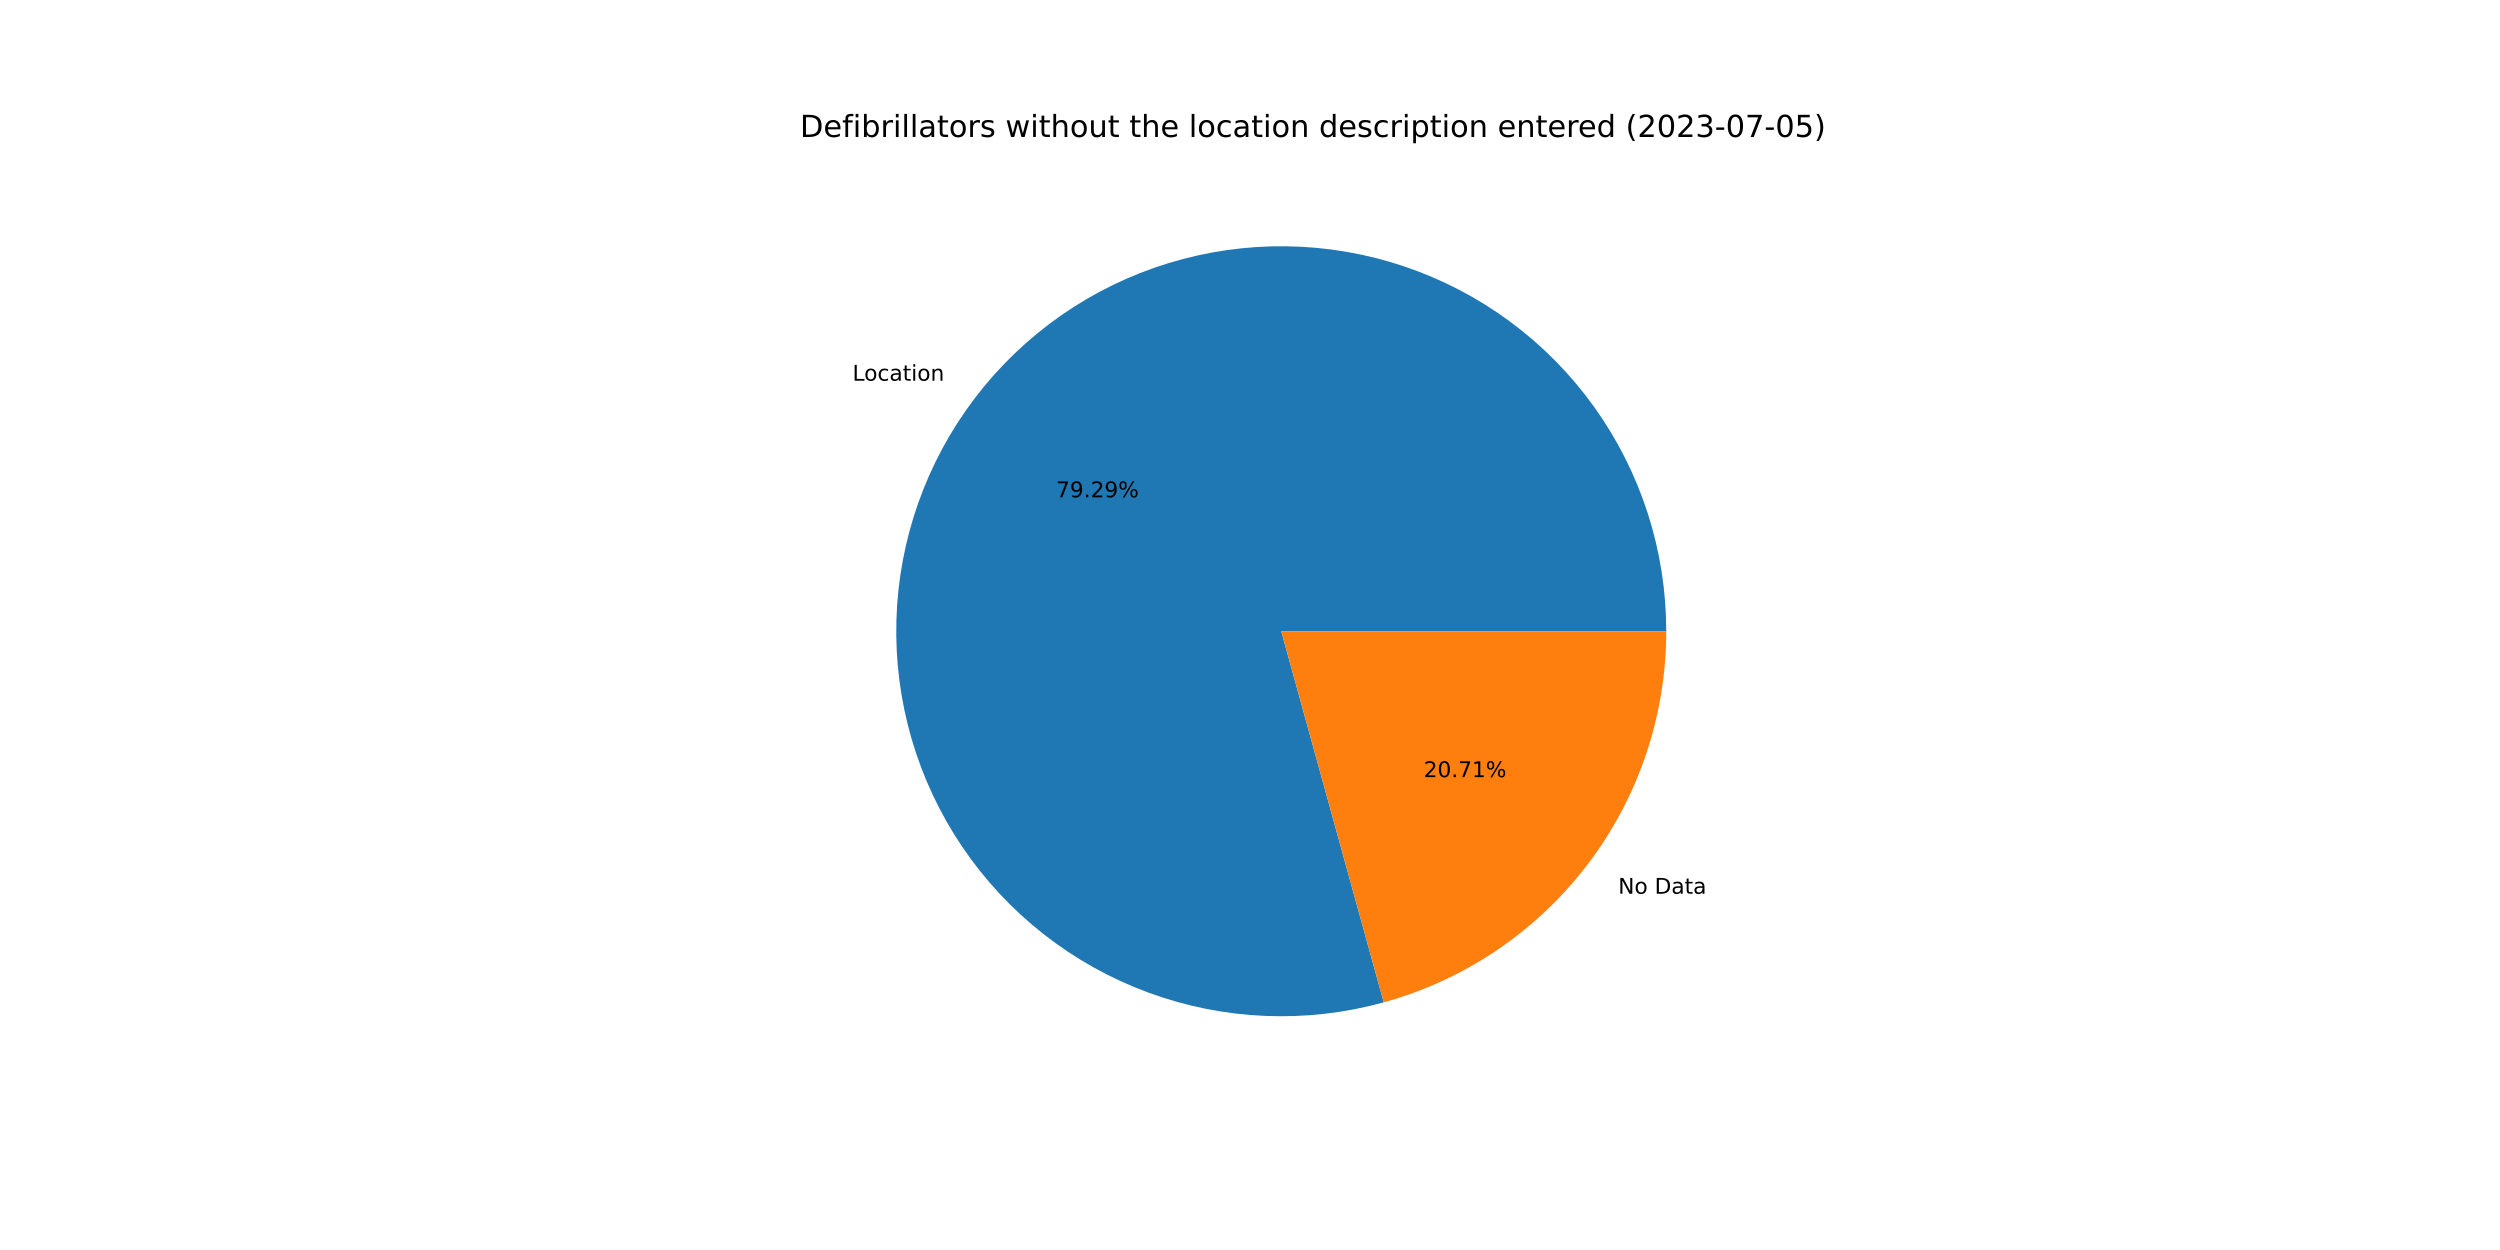
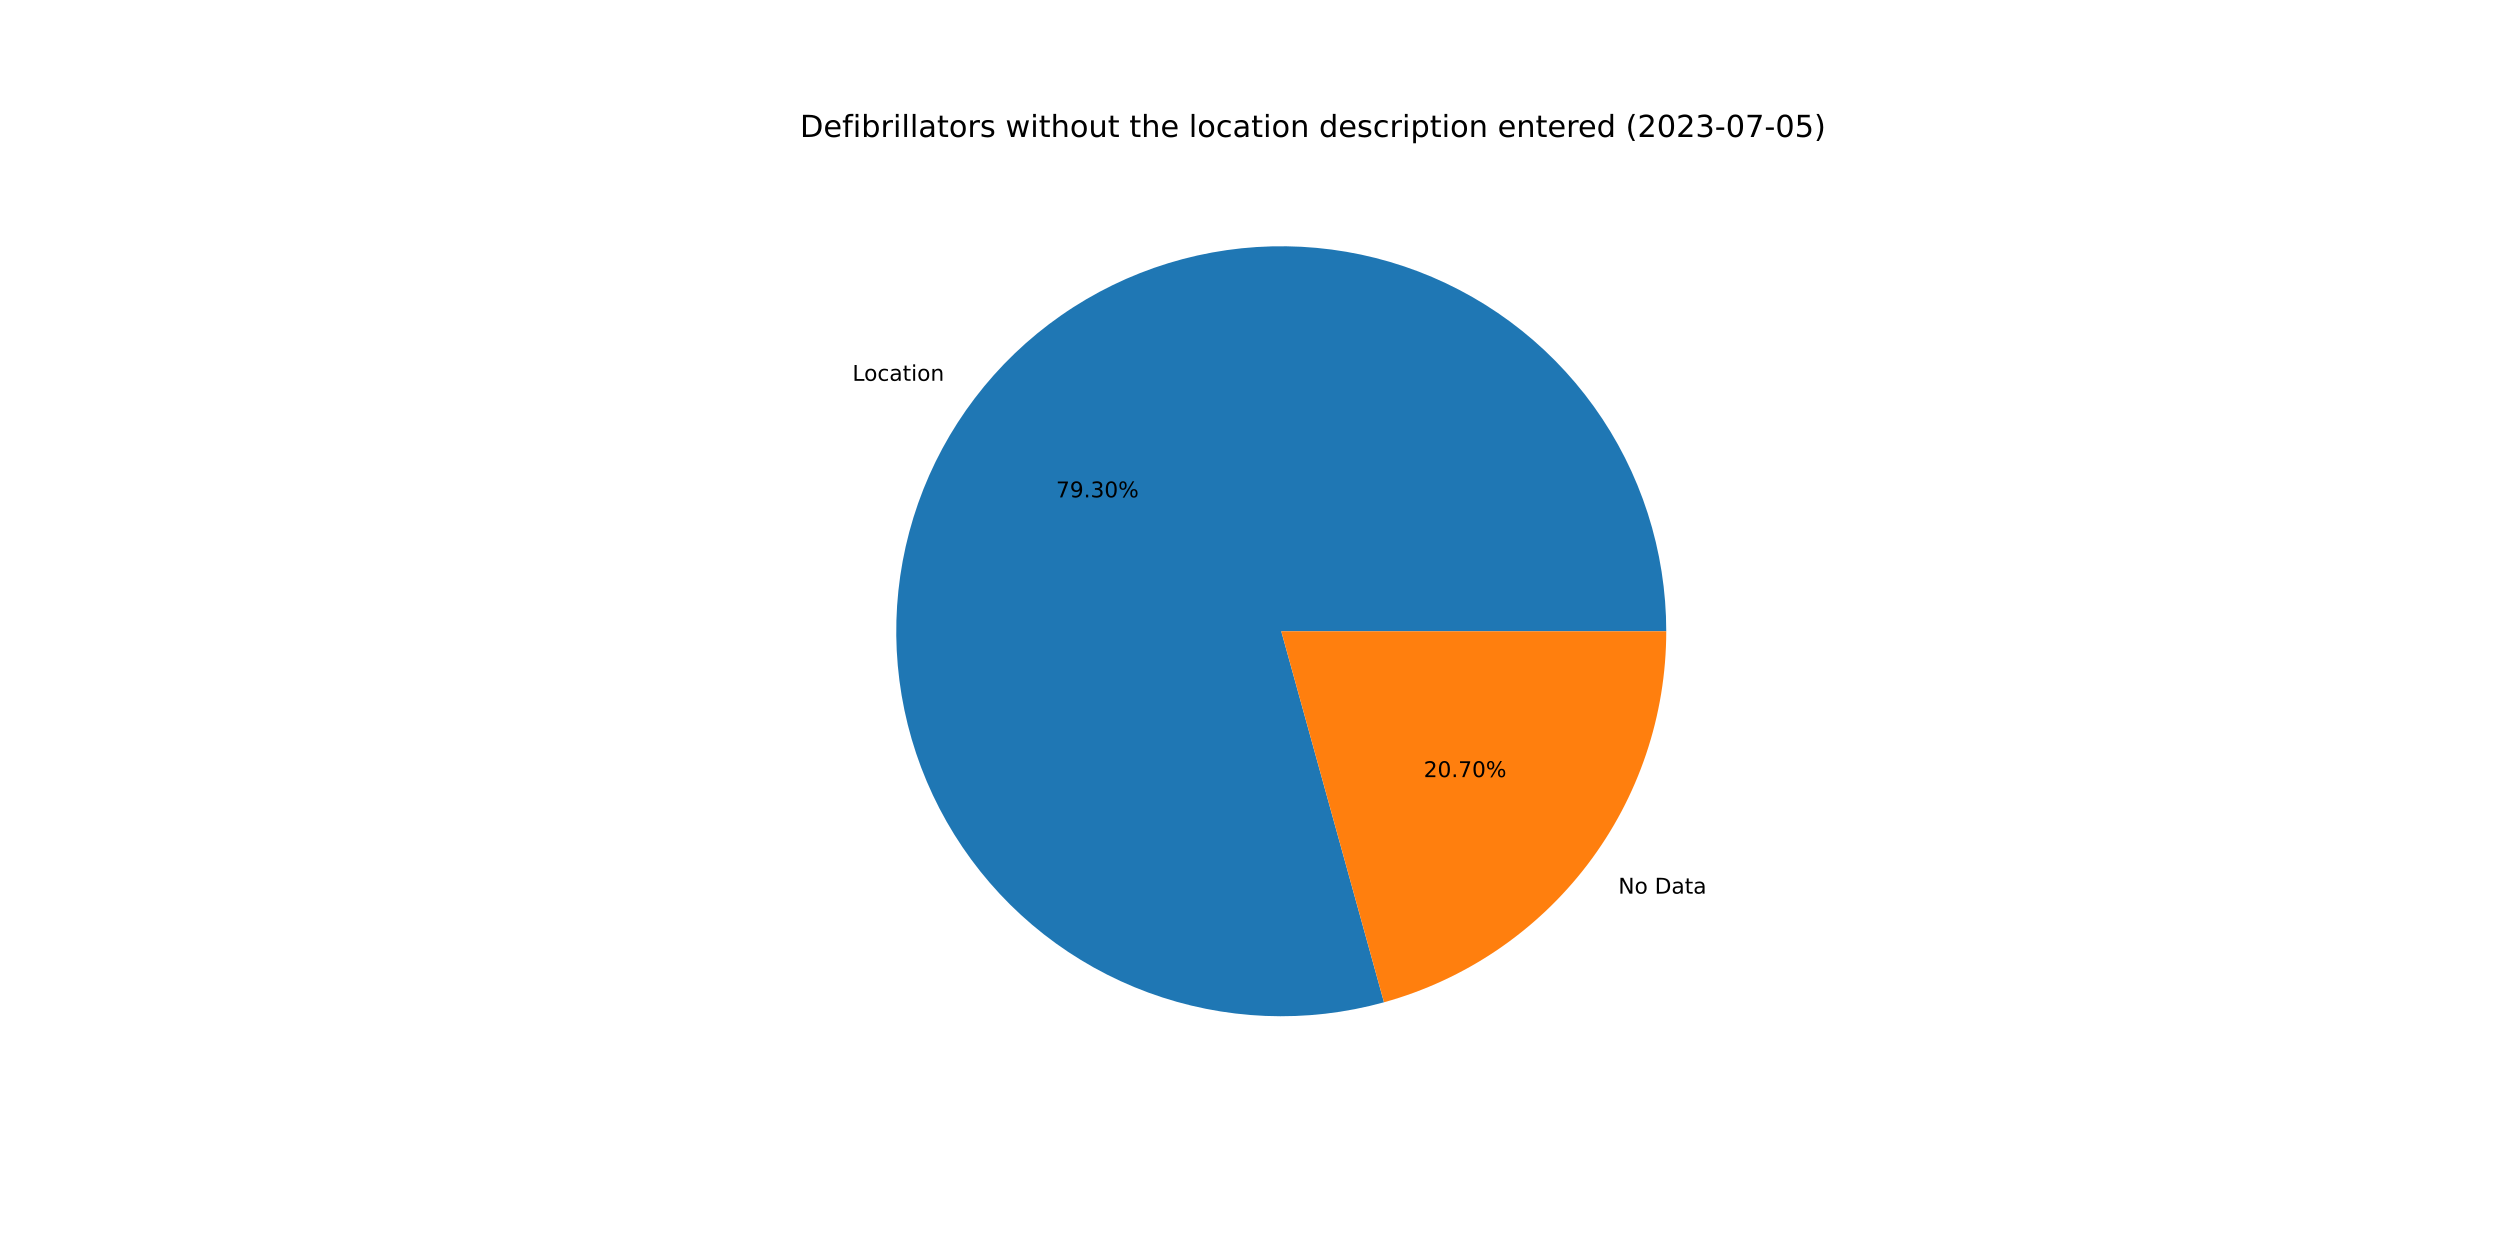
<svg xmlns="http://www.w3.org/2000/svg" xmlns:xlink="http://www.w3.org/1999/xlink" width="1152pt" height="576pt" viewBox="0 0 1152 576" version="1.1">
  <defs>
    <style type="text/css">*{stroke-linejoin: round; stroke-linecap: butt}</style>
  </defs>
  <g id="figure_1">
    <g id="patch_1">
      <path d="M 0 576  L 1152 576  L 1152 0  L 0 0  z " style="fill: #ffffff" />
    </g>
    <g id="axes_1">
      <g id="patch_2">
-         <path d="M 767.808 290.88  C 767.808 272.43 764.93 254.093 759.278 236.53  C 753.625 218.967 745.268 202.393 734.507 187.406  C 723.746 172.42 710.713 159.203 695.878 148.234  C 681.043 137.264 664.588 128.676 647.106 122.779  C 629.624 116.881 611.328 113.747 592.88 113.489  C 574.432 113.231 556.056 115.853 538.416 121.259  C 520.776 126.665 504.087 134.79 488.951 145.341  C 473.816 155.891 460.418 168.738 449.242 183.418  C 438.067 198.098 429.249 214.432 423.108 231.83  C 416.967 249.228 413.577 267.477 413.061 285.92  C 412.546 304.363 414.91 322.774 420.069 340.487  C 425.228 358.201 433.119 375.003 443.456 390.284  C 453.794 405.566 466.453 419.142 480.975 430.522  C 495.497 441.901 511.706 450.947 529.017 457.33  C 546.327 463.714 564.528 467.358 582.961 468.132  C 601.395 468.906 619.837 466.799 637.621 461.888  L 590.4 290.88  L 767.808 290.88  z " style="fill: #1f77b4" />
+         <path d="M 767.808 290.88  C 767.808 272.428 764.929 254.088 759.275 236.523  C 753.622 218.958 745.262 202.382 734.498 187.394  C 723.734 172.406 710.698 159.189 695.86 148.22  C 681.022 137.251 664.562 128.664 647.077 122.769  C 629.592 116.874 611.293 113.743 592.842 113.489  C 574.392 113.235 556.014 115.861 538.373 121.272  C 520.732 126.684 504.042 134.815 488.908 145.371  C 473.773 155.927 460.378 168.78 449.205 183.466  C 438.033 198.152 429.22 214.491 423.085 231.894  C 416.95 249.297 413.567 267.55 413.059 285.996  C 412.551 304.441 414.924 322.854 420.092 340.568  C 425.26 358.281 433.16 375.081 443.507 390.36  C 453.854 405.638 466.522 419.209 481.053 430.582  C 495.583 441.956 511.8 450.993 529.116 457.367  C 546.433 463.741 564.638 467.375 583.075 468.137  C 601.512 468.899 619.955 466.779 637.738 461.856  L 590.4 290.88  L 767.808 290.88  z " style="fill: #1f77b4" />
      </g>
      <g id="patch_3">
-         <path d="M 637.621 461.888  C 675.036 451.556 708.046 429.226 731.558 398.342  C 755.069 367.458 767.808 329.695 767.808 290.88  L 590.4 290.88  L 637.621 461.888  z " style="fill: #ff7f0e" />
+         <path d="M 637.738 461.856  C 675.126 451.504 708.106 429.169 731.595 398.294  C 755.083 367.418 767.808 329.674 767.808 290.88  L 590.4 290.88  L 637.738 461.856  z " style="fill: #ff7f0e" />
      </g>
      <g id="matplotlib.axis_1" />
      <g id="matplotlib.axis_2" />
      <g id="text_1">
-         <g transform="translate(392.8296 175.4312)scale(0.1 -0.1)">
+         <g transform="translate(392.7891 175.4843)scale(0.1 -0.1)">
          <defs>
            <path id="DejaVuSans-4c" d="M 628 4666  L 1259 4666  L 1259 531  L 3531 531  L 3531 0  L 628 0  L 628 4666  z " transform="scale(0.015625)" />
            <path id="DejaVuSans-6f" d="M 1959 3097  Q 1497 3097 1228 2736  Q 959 2375 959 1747  Q 959 1119 1226 758  Q 1494 397 1959 397  Q 2419 397 2687 759  Q 2956 1122 2956 1747  Q 2956 2369 2687 2733  Q 2419 3097 1959 3097  z M 1959 3584  Q 2709 3584 3137 3096  Q 3566 2609 3566 1747  Q 3566 888 3137 398  Q 2709 -91 1959 -91  Q 1206 -91 779 398  Q 353 888 353 1747  Q 353 2609 779 3096  Q 1206 3584 1959 3584  z " transform="scale(0.015625)" />
            <path id="DejaVuSans-63" d="M 3122 3366  L 3122 2828  Q 2878 2963 2633 3030  Q 2388 3097 2138 3097  Q 1578 3097 1268 2742  Q 959 2388 959 1747  Q 959 1106 1268 751  Q 1578 397 2138 397  Q 2388 397 2633 464  Q 2878 531 3122 666  L 3122 134  Q 2881 22 2623 -34  Q 2366 -91 2075 -91  Q 1284 -91 818 406  Q 353 903 353 1747  Q 353 2603 823 3093  Q 1294 3584 2113 3584  Q 2378 3584 2631 3529  Q 2884 3475 3122 3366  z " transform="scale(0.015625)" />
            <path id="DejaVuSans-61" d="M 2194 1759  Q 1497 1759 1228 1600  Q 959 1441 959 1056  Q 959 750 1161 570  Q 1363 391 1709 391  Q 2188 391 2477 730  Q 2766 1069 2766 1631  L 2766 1759  L 2194 1759  z M 3341 1997  L 3341 0  L 2766 0  L 2766 531  Q 2569 213 2275 61  Q 1981 -91 1556 -91  Q 1019 -91 701 211  Q 384 513 384 1019  Q 384 1609 779 1909  Q 1175 2209 1959 2209  L 2766 2209  L 2766 2266  Q 2766 2663 2505 2880  Q 2244 3097 1772 3097  Q 1472 3097 1187 3025  Q 903 2953 641 2809  L 641 3341  Q 956 3463 1253 3523  Q 1550 3584 1831 3584  Q 2591 3584 2966 3190  Q 3341 2797 3341 1997  z " transform="scale(0.015625)" />
            <path id="DejaVuSans-74" d="M 1172 4494  L 1172 3500  L 2356 3500  L 2356 3053  L 1172 3053  L 1172 1153  Q 1172 725 1289 603  Q 1406 481 1766 481  L 2356 481  L 2356 0  L 1766 0  Q 1100 0 847 248  Q 594 497 594 1153  L 594 3053  L 172 3053  L 172 3500  L 594 3500  L 594 4494  L 1172 4494  z " transform="scale(0.015625)" />
            <path id="DejaVuSans-69" d="M 603 3500  L 1178 3500  L 1178 0  L 603 0  L 603 3500  z M 603 4863  L 1178 4863  L 1178 4134  L 603 4134  L 603 4863  z " transform="scale(0.015625)" />
            <path id="DejaVuSans-6e" d="M 3513 2113  L 3513 0  L 2938 0  L 2938 2094  Q 2938 2591 2744 2837  Q 2550 3084 2163 3084  Q 1697 3084 1428 2787  Q 1159 2491 1159 1978  L 1159 0  L 581 0  L 581 3500  L 1159 3500  L 1159 2956  Q 1366 3272 1645 3428  Q 1925 3584 2291 3584  Q 2894 3584 3203 3211  Q 3513 2838 3513 2113  z " transform="scale(0.015625)" />
          </defs>
          <use xlink:href="#DejaVuSans-4c" />
          <use xlink:href="#DejaVuSans-6f" x="53.963" />
          <use xlink:href="#DejaVuSans-63" x="115.145" />
          <use xlink:href="#DejaVuSans-61" x="170.125" />
          <use xlink:href="#DejaVuSans-74" x="231.404" />
          <use xlink:href="#DejaVuSans-69" x="270.613" />
          <use xlink:href="#DejaVuSans-6f" x="298.396" />
          <use xlink:href="#DejaVuSans-6e" x="359.578" />
        </g>
      </g>
      <g id="text_2">
-         <g transform="translate(486.6405 229.1622)scale(0.1 -0.1)">
+         <g transform="translate(486.6184 229.1912)scale(0.1 -0.1)">
          <defs>
            <path id="DejaVuSans-37" d="M 525 4666  L 3525 4666  L 3525 4397  L 1831 0  L 1172 0  L 2766 4134  L 525 4134  L 525 4666  z " transform="scale(0.015625)" />
            <path id="DejaVuSans-39" d="M 703 97  L 703 672  Q 941 559 1184 500  Q 1428 441 1663 441  Q 2288 441 2617 861  Q 2947 1281 2994 2138  Q 2813 1869 2534 1725  Q 2256 1581 1919 1581  Q 1219 1581 811 2004  Q 403 2428 403 3163  Q 403 3881 828 4315  Q 1253 4750 1959 4750  Q 2769 4750 3195 4129  Q 3622 3509 3622 2328  Q 3622 1225 3098 567  Q 2575 -91 1691 -91  Q 1453 -91 1209 -44  Q 966 3 703 97  z M 1959 2075  Q 2384 2075 2632 2365  Q 2881 2656 2881 3163  Q 2881 3666 2632 3958  Q 2384 4250 1959 4250  Q 1534 4250 1286 3958  Q 1038 3666 1038 3163  Q 1038 2656 1286 2365  Q 1534 2075 1959 2075  z " transform="scale(0.015625)" />
            <path id="DejaVuSans-2e" d="M 684 794  L 1344 794  L 1344 0  L 684 0  L 684 794  z " transform="scale(0.015625)" />
-             <path id="DejaVuSans-32" d="M 1228 531  L 3431 531  L 3431 0  L 469 0  L 469 531  Q 828 903 1448 1529  Q 2069 2156 2228 2338  Q 2531 2678 2651 2914  Q 2772 3150 2772 3378  Q 2772 3750 2511 3984  Q 2250 4219 1831 4219  Q 1534 4219 1204 4116  Q 875 4013 500 3803  L 500 4441  Q 881 4594 1212 4672  Q 1544 4750 1819 4750  Q 2544 4750 2975 4387  Q 3406 4025 3406 3419  Q 3406 3131 3298 2873  Q 3191 2616 2906 2266  Q 2828 2175 2409 1742  Q 1991 1309 1228 531  z " transform="scale(0.015625)" />
+             <path id="DejaVuSans-33" d="M 2597 2516  Q 3050 2419 3304 2112  Q 3559 1806 3559 1356  Q 3559 666 3084 287  Q 2609 -91 1734 -91  Q 1441 -91 1130 -33  Q 819 25 488 141  L 488 750  Q 750 597 1062 519  Q 1375 441 1716 441  Q 2309 441 2620 675  Q 2931 909 2931 1356  Q 2931 1769 2642 2001  Q 2353 2234 1838 2234  L 1294 2234  L 1294 2753  L 1863 2753  Q 2328 2753 2575 2939  Q 2822 3125 2822 3475  Q 2822 3834 2567 4026  Q 2313 4219 1838 4219  Q 1578 4219 1281 4162  Q 984 4106 628 3988  L 628 4550  Q 988 4650 1302 4700  Q 1616 4750 1894 4750  Q 2613 4750 3031 4423  Q 3450 4097 3450 3541  Q 3450 3153 3228 2886  Q 3006 2619 2597 2516  z " transform="scale(0.015625)" />
+             <path id="DejaVuSans-30" d="M 2034 4250  Q 1547 4250 1301 3770  Q 1056 3291 1056 2328  Q 1056 1369 1301 889  Q 1547 409 2034 409  Q 2525 409 2770 889  Q 3016 1369 3016 2328  Q 3016 3291 2770 3770  Q 2525 4250 2034 4250  z M 2034 4750  Q 2819 4750 3233 4129  Q 3647 3509 3647 2328  Q 3647 1150 3233 529  Q 2819 -91 2034 -91  Q 1250 -91 836 529  Q 422 1150 422 2328  Q 422 3509 836 4129  Q 1250 4750 2034 4750  z " transform="scale(0.015625)" />
            <path id="DejaVuSans-25" d="M 4653 2053  Q 4381 2053 4226 1822  Q 4072 1591 4072 1178  Q 4072 772 4226 539  Q 4381 306 4653 306  Q 4919 306 5073 539  Q 5228 772 5228 1178  Q 5228 1588 5073 1820  Q 4919 2053 4653 2053  z M 4653 2450  Q 5147 2450 5437 2106  Q 5728 1763 5728 1178  Q 5728 594 5436 251  Q 5144 -91 4653 -91  Q 4153 -91 3862 251  Q 3572 594 3572 1178  Q 3572 1766 3864 2108  Q 4156 2450 4653 2450  z M 1428 4353  Q 1159 4353 1004 4120  Q 850 3888 850 3481  Q 850 3069 1003 2837  Q 1156 2606 1428 2606  Q 1700 2606 1854 2837  Q 2009 3069 2009 3481  Q 2009 3884 1853 4118  Q 1697 4353 1428 4353  z M 4250 4750  L 4750 4750  L 1831 -91  L 1331 -91  L 4250 4750  z M 1428 4750  Q 1922 4750 2215 4408  Q 2509 4066 2509 3481  Q 2509 2891 2217 2550  Q 1925 2209 1428 2209  Q 931 2209 642 2551  Q 353 2894 353 3481  Q 353 4063 643 4406  Q 934 4750 1428 4750  z " transform="scale(0.015625)" />
          </defs>
          <use xlink:href="#DejaVuSans-37" />
          <use xlink:href="#DejaVuSans-39" x="63.623" />
          <use xlink:href="#DejaVuSans-2e" x="127.246" />
-           <use xlink:href="#DejaVuSans-32" x="159.033" />
-           <use xlink:href="#DejaVuSans-39" x="222.656" />
+           <use xlink:href="#DejaVuSans-33" x="159.033" />
+           <use xlink:href="#DejaVuSans-30" x="222.656" />
          <use xlink:href="#DejaVuSans-25" x="286.279" />
        </g>
      </g>
      <g id="text_3">
-         <g transform="translate(745.6736 411.8476)scale(0.1 -0.1)">
+         <g transform="translate(745.714 411.7945)scale(0.1 -0.1)">
          <defs>
            <path id="DejaVuSans-4e" d="M 628 4666  L 1478 4666  L 3547 763  L 3547 4666  L 4159 4666  L 4159 0  L 3309 0  L 1241 3903  L 1241 0  L 628 0  L 628 4666  z " transform="scale(0.015625)" />
            <path id="DejaVuSans-20" transform="scale(0.015625)" />
            <path id="DejaVuSans-44" d="M 1259 4147  L 1259 519  L 2022 519  Q 2988 519 3436 956  Q 3884 1394 3884 2338  Q 3884 3275 3436 3711  Q 2988 4147 2022 4147  L 1259 4147  z M 628 4666  L 1925 4666  Q 3281 4666 3915 4102  Q 4550 3538 4550 2338  Q 4550 1131 3912 565  Q 3275 0 1925 0  L 628 0  L 628 4666  z " transform="scale(0.015625)" />
          </defs>
          <use xlink:href="#DejaVuSans-4e" />
          <use xlink:href="#DejaVuSans-6f" x="74.805" />
          <use xlink:href="#DejaVuSans-20" x="135.986" />
          <use xlink:href="#DejaVuSans-44" x="167.773" />
          <use xlink:href="#DejaVuSans-61" x="244.775" />
          <use xlink:href="#DejaVuSans-74" x="306.055" />
          <use xlink:href="#DejaVuSans-61" x="345.264" />
        </g>
      </g>
      <g id="text_4">
-         <g transform="translate(656.0298 358.1166)scale(0.1 -0.1)">
+         <g transform="translate(656.0519 358.0876)scale(0.1 -0.1)">
          <defs>
-             <path id="DejaVuSans-30" d="M 2034 4250  Q 1547 4250 1301 3770  Q 1056 3291 1056 2328  Q 1056 1369 1301 889  Q 1547 409 2034 409  Q 2525 409 2770 889  Q 3016 1369 3016 2328  Q 3016 3291 2770 3770  Q 2525 4250 2034 4250  z M 2034 4750  Q 2819 4750 3233 4129  Q 3647 3509 3647 2328  Q 3647 1150 3233 529  Q 2819 -91 2034 -91  Q 1250 -91 836 529  Q 422 1150 422 2328  Q 422 3509 836 4129  Q 1250 4750 2034 4750  z " transform="scale(0.015625)" />
-             <path id="DejaVuSans-31" d="M 794 531  L 1825 531  L 1825 4091  L 703 3866  L 703 4441  L 1819 4666  L 2450 4666  L 2450 531  L 3481 531  L 3481 0  L 794 0  L 794 531  z " transform="scale(0.015625)" />
+             <path id="DejaVuSans-32" d="M 1228 531  L 3431 531  L 3431 0  L 469 0  L 469 531  Q 828 903 1448 1529  Q 2069 2156 2228 2338  Q 2531 2678 2651 2914  Q 2772 3150 2772 3378  Q 2772 3750 2511 3984  Q 2250 4219 1831 4219  Q 1534 4219 1204 4116  Q 875 4013 500 3803  L 500 4441  Q 881 4594 1212 4672  Q 1544 4750 1819 4750  Q 2544 4750 2975 4387  Q 3406 4025 3406 3419  Q 3406 3131 3298 2873  Q 3191 2616 2906 2266  Q 2828 2175 2409 1742  Q 1991 1309 1228 531  z " transform="scale(0.015625)" />
          </defs>
          <use xlink:href="#DejaVuSans-32" />
          <use xlink:href="#DejaVuSans-30" x="63.623" />
          <use xlink:href="#DejaVuSans-2e" x="127.246" />
          <use xlink:href="#DejaVuSans-37" x="159.033" />
-           <use xlink:href="#DejaVuSans-31" x="222.656" />
+           <use xlink:href="#DejaVuSans-30" x="222.656" />
          <use xlink:href="#DejaVuSans-25" x="286.279" />
        </g>
      </g>
      <g id="text_5">
        <g transform="translate(368.64 63.12)scale(0.14 -0.14)">
          <defs>
            <path id="DejaVuSans-65" d="M 3597 1894  L 3597 1613  L 953 1613  Q 991 1019 1311 708  Q 1631 397 2203 397  Q 2534 397 2845 478  Q 3156 559 3463 722  L 3463 178  Q 3153 47 2828 -22  Q 2503 -91 2169 -91  Q 1331 -91 842 396  Q 353 884 353 1716  Q 353 2575 817 3079  Q 1281 3584 2069 3584  Q 2775 3584 3186 3129  Q 3597 2675 3597 1894  z M 3022 2063  Q 3016 2534 2758 2815  Q 2500 3097 2075 3097  Q 1594 3097 1305 2825  Q 1016 2553 972 2059  L 3022 2063  z " transform="scale(0.015625)" />
            <path id="DejaVuSans-66" d="M 2375 4863  L 2375 4384  L 1825 4384  Q 1516 4384 1395 4259  Q 1275 4134 1275 3809  L 1275 3500  L 2222 3500  L 2222 3053  L 1275 3053  L 1275 0  L 697 0  L 697 3053  L 147 3053  L 147 3500  L 697 3500  L 697 3744  Q 697 4328 969 4595  Q 1241 4863 1831 4863  L 2375 4863  z " transform="scale(0.015625)" />
            <path id="DejaVuSans-62" d="M 3116 1747  Q 3116 2381 2855 2742  Q 2594 3103 2138 3103  Q 1681 3103 1420 2742  Q 1159 2381 1159 1747  Q 1159 1113 1420 752  Q 1681 391 2138 391  Q 2594 391 2855 752  Q 3116 1113 3116 1747  z M 1159 2969  Q 1341 3281 1617 3432  Q 1894 3584 2278 3584  Q 2916 3584 3314 3078  Q 3713 2572 3713 1747  Q 3713 922 3314 415  Q 2916 -91 2278 -91  Q 1894 -91 1617 61  Q 1341 213 1159 525  L 1159 0  L 581 0  L 581 4863  L 1159 4863  L 1159 2969  z " transform="scale(0.015625)" />
            <path id="DejaVuSans-72" d="M 2631 2963  Q 2534 3019 2420 3045  Q 2306 3072 2169 3072  Q 1681 3072 1420 2755  Q 1159 2438 1159 1844  L 1159 0  L 581 0  L 581 3500  L 1159 3500  L 1159 2956  Q 1341 3275 1631 3429  Q 1922 3584 2338 3584  Q 2397 3584 2469 3576  Q 2541 3569 2628 3553  L 2631 2963  z " transform="scale(0.015625)" />
            <path id="DejaVuSans-6c" d="M 603 4863  L 1178 4863  L 1178 0  L 603 0  L 603 4863  z " transform="scale(0.015625)" />
            <path id="DejaVuSans-73" d="M 2834 3397  L 2834 2853  Q 2591 2978 2328 3040  Q 2066 3103 1784 3103  Q 1356 3103 1142 2972  Q 928 2841 928 2578  Q 928 2378 1081 2264  Q 1234 2150 1697 2047  L 1894 2003  Q 2506 1872 2764 1633  Q 3022 1394 3022 966  Q 3022 478 2636 193  Q 2250 -91 1575 -91  Q 1294 -91 989 -36  Q 684 19 347 128  L 347 722  Q 666 556 975 473  Q 1284 391 1588 391  Q 1994 391 2212 530  Q 2431 669 2431 922  Q 2431 1156 2273 1281  Q 2116 1406 1581 1522  L 1381 1569  Q 847 1681 609 1914  Q 372 2147 372 2553  Q 372 3047 722 3315  Q 1072 3584 1716 3584  Q 2034 3584 2315 3537  Q 2597 3491 2834 3397  z " transform="scale(0.015625)" />
            <path id="DejaVuSans-77" d="M 269 3500  L 844 3500  L 1563 769  L 2278 3500  L 2956 3500  L 3675 769  L 4391 3500  L 4966 3500  L 4050 0  L 3372 0  L 2619 2869  L 1863 0  L 1184 0  L 269 3500  z " transform="scale(0.015625)" />
            <path id="DejaVuSans-68" d="M 3513 2113  L 3513 0  L 2938 0  L 2938 2094  Q 2938 2591 2744 2837  Q 2550 3084 2163 3084  Q 1697 3084 1428 2787  Q 1159 2491 1159 1978  L 1159 0  L 581 0  L 581 4863  L 1159 4863  L 1159 2956  Q 1366 3272 1645 3428  Q 1925 3584 2291 3584  Q 2894 3584 3203 3211  Q 3513 2838 3513 2113  z " transform="scale(0.015625)" />
            <path id="DejaVuSans-75" d="M 544 1381  L 544 3500  L 1119 3500  L 1119 1403  Q 1119 906 1312 657  Q 1506 409 1894 409  Q 2359 409 2629 706  Q 2900 1003 2900 1516  L 2900 3500  L 3475 3500  L 3475 0  L 2900 0  L 2900 538  Q 2691 219 2414 64  Q 2138 -91 1772 -91  Q 1169 -91 856 284  Q 544 659 544 1381  z M 1991 3584  L 1991 3584  z " transform="scale(0.015625)" />
            <path id="DejaVuSans-64" d="M 2906 2969  L 2906 4863  L 3481 4863  L 3481 0  L 2906 0  L 2906 525  Q 2725 213 2448 61  Q 2172 -91 1784 -91  Q 1150 -91 751 415  Q 353 922 353 1747  Q 353 2572 751 3078  Q 1150 3584 1784 3584  Q 2172 3584 2448 3432  Q 2725 3281 2906 2969  z M 947 1747  Q 947 1113 1208 752  Q 1469 391 1925 391  Q 2381 391 2643 752  Q 2906 1113 2906 1747  Q 2906 2381 2643 2742  Q 2381 3103 1925 3103  Q 1469 3103 1208 2742  Q 947 2381 947 1747  z " transform="scale(0.015625)" />
            <path id="DejaVuSans-70" d="M 1159 525  L 1159 -1331  L 581 -1331  L 581 3500  L 1159 3500  L 1159 2969  Q 1341 3281 1617 3432  Q 1894 3584 2278 3584  Q 2916 3584 3314 3078  Q 3713 2572 3713 1747  Q 3713 922 3314 415  Q 2916 -91 2278 -91  Q 1894 -91 1617 61  Q 1341 213 1159 525  z M 3116 1747  Q 3116 2381 2855 2742  Q 2594 3103 2138 3103  Q 1681 3103 1420 2742  Q 1159 2381 1159 1747  Q 1159 1113 1420 752  Q 1681 391 2138 391  Q 2594 391 2855 752  Q 3116 1113 3116 1747  z " transform="scale(0.015625)" />
            <path id="DejaVuSans-28" d="M 1984 4856  Q 1566 4138 1362 3434  Q 1159 2731 1159 2009  Q 1159 1288 1364 580  Q 1569 -128 1984 -844  L 1484 -844  Q 1016 -109 783 600  Q 550 1309 550 2009  Q 550 2706 781 3412  Q 1013 4119 1484 4856  L 1984 4856  z " transform="scale(0.015625)" />
-             <path id="DejaVuSans-33" d="M 2597 2516  Q 3050 2419 3304 2112  Q 3559 1806 3559 1356  Q 3559 666 3084 287  Q 2609 -91 1734 -91  Q 1441 -91 1130 -33  Q 819 25 488 141  L 488 750  Q 750 597 1062 519  Q 1375 441 1716 441  Q 2309 441 2620 675  Q 2931 909 2931 1356  Q 2931 1769 2642 2001  Q 2353 2234 1838 2234  L 1294 2234  L 1294 2753  L 1863 2753  Q 2328 2753 2575 2939  Q 2822 3125 2822 3475  Q 2822 3834 2567 4026  Q 2313 4219 1838 4219  Q 1578 4219 1281 4162  Q 984 4106 628 3988  L 628 4550  Q 988 4650 1302 4700  Q 1616 4750 1894 4750  Q 2613 4750 3031 4423  Q 3450 4097 3450 3541  Q 3450 3153 3228 2886  Q 3006 2619 2597 2516  z " transform="scale(0.015625)" />
            <path id="DejaVuSans-2d" d="M 313 2009  L 1997 2009  L 1997 1497  L 313 1497  L 313 2009  z " transform="scale(0.015625)" />
            <path id="DejaVuSans-35" d="M 691 4666  L 3169 4666  L 3169 4134  L 1269 4134  L 1269 2991  Q 1406 3038 1543 3061  Q 1681 3084 1819 3084  Q 2600 3084 3056 2656  Q 3513 2228 3513 1497  Q 3513 744 3044 326  Q 2575 -91 1722 -91  Q 1428 -91 1123 -41  Q 819 9 494 109  L 494 744  Q 775 591 1075 516  Q 1375 441 1709 441  Q 2250 441 2565 725  Q 2881 1009 2881 1497  Q 2881 1984 2565 2268  Q 2250 2553 1709 2553  Q 1456 2553 1204 2497  Q 953 2441 691 2322  L 691 4666  z " transform="scale(0.015625)" />
            <path id="DejaVuSans-29" d="M 513 4856  L 1013 4856  Q 1481 4119 1714 3412  Q 1947 2706 1947 2009  Q 1947 1309 1714 600  Q 1481 -109 1013 -844  L 513 -844  Q 928 -128 1133 580  Q 1338 1288 1338 2009  Q 1338 2731 1133 3434  Q 928 4138 513 4856  z " transform="scale(0.015625)" />
          </defs>
          <use xlink:href="#DejaVuSans-44" />
          <use xlink:href="#DejaVuSans-65" x="77.002" />
          <use xlink:href="#DejaVuSans-66" x="138.525" />
          <use xlink:href="#DejaVuSans-69" x="173.73" />
          <use xlink:href="#DejaVuSans-62" x="201.514" />
          <use xlink:href="#DejaVuSans-72" x="264.99" />
          <use xlink:href="#DejaVuSans-69" x="306.104" />
          <use xlink:href="#DejaVuSans-6c" x="333.887" />
          <use xlink:href="#DejaVuSans-6c" x="361.67" />
          <use xlink:href="#DejaVuSans-61" x="389.453" />
          <use xlink:href="#DejaVuSans-74" x="450.732" />
          <use xlink:href="#DejaVuSans-6f" x="489.941" />
          <use xlink:href="#DejaVuSans-72" x="551.123" />
          <use xlink:href="#DejaVuSans-73" x="592.236" />
          <use xlink:href="#DejaVuSans-20" x="644.336" />
          <use xlink:href="#DejaVuSans-77" x="676.123" />
          <use xlink:href="#DejaVuSans-69" x="757.91" />
          <use xlink:href="#DejaVuSans-74" x="785.693" />
          <use xlink:href="#DejaVuSans-68" x="824.902" />
          <use xlink:href="#DejaVuSans-6f" x="888.281" />
          <use xlink:href="#DejaVuSans-75" x="949.463" />
          <use xlink:href="#DejaVuSans-74" x="1012.842" />
          <use xlink:href="#DejaVuSans-20" x="1052.051" />
          <use xlink:href="#DejaVuSans-74" x="1083.838" />
          <use xlink:href="#DejaVuSans-68" x="1123.047" />
          <use xlink:href="#DejaVuSans-65" x="1186.426" />
          <use xlink:href="#DejaVuSans-20" x="1247.949" />
          <use xlink:href="#DejaVuSans-6c" x="1279.736" />
          <use xlink:href="#DejaVuSans-6f" x="1307.52" />
          <use xlink:href="#DejaVuSans-63" x="1368.701" />
          <use xlink:href="#DejaVuSans-61" x="1423.682" />
          <use xlink:href="#DejaVuSans-74" x="1484.961" />
          <use xlink:href="#DejaVuSans-69" x="1524.17" />
          <use xlink:href="#DejaVuSans-6f" x="1551.953" />
          <use xlink:href="#DejaVuSans-6e" x="1613.135" />
          <use xlink:href="#DejaVuSans-20" x="1676.514" />
          <use xlink:href="#DejaVuSans-64" x="1708.301" />
          <use xlink:href="#DejaVuSans-65" x="1771.777" />
          <use xlink:href="#DejaVuSans-73" x="1833.301" />
          <use xlink:href="#DejaVuSans-63" x="1885.4" />
          <use xlink:href="#DejaVuSans-72" x="1940.381" />
          <use xlink:href="#DejaVuSans-69" x="1981.494" />
          <use xlink:href="#DejaVuSans-70" x="2009.277" />
          <use xlink:href="#DejaVuSans-74" x="2072.754" />
          <use xlink:href="#DejaVuSans-69" x="2111.963" />
          <use xlink:href="#DejaVuSans-6f" x="2139.746" />
          <use xlink:href="#DejaVuSans-6e" x="2200.928" />
          <use xlink:href="#DejaVuSans-20" x="2264.307" />
          <use xlink:href="#DejaVuSans-65" x="2296.094" />
          <use xlink:href="#DejaVuSans-6e" x="2357.617" />
          <use xlink:href="#DejaVuSans-74" x="2420.996" />
          <use xlink:href="#DejaVuSans-65" x="2460.205" />
          <use xlink:href="#DejaVuSans-72" x="2521.729" />
          <use xlink:href="#DejaVuSans-65" x="2560.592" />
          <use xlink:href="#DejaVuSans-64" x="2622.115" />
          <use xlink:href="#DejaVuSans-20" x="2685.592" />
          <use xlink:href="#DejaVuSans-28" x="2717.379" />
          <use xlink:href="#DejaVuSans-32" x="2756.393" />
          <use xlink:href="#DejaVuSans-30" x="2820.016" />
          <use xlink:href="#DejaVuSans-32" x="2883.639" />
          <use xlink:href="#DejaVuSans-33" x="2947.262" />
          <use xlink:href="#DejaVuSans-2d" x="3010.885" />
          <use xlink:href="#DejaVuSans-30" x="3046.969" />
          <use xlink:href="#DejaVuSans-37" x="3110.592" />
          <use xlink:href="#DejaVuSans-2d" x="3174.215" />
          <use xlink:href="#DejaVuSans-30" x="3210.299" />
          <use xlink:href="#DejaVuSans-35" x="3273.922" />
          <use xlink:href="#DejaVuSans-29" x="3337.545" />
        </g>
      </g>
    </g>
  </g>
</svg>
